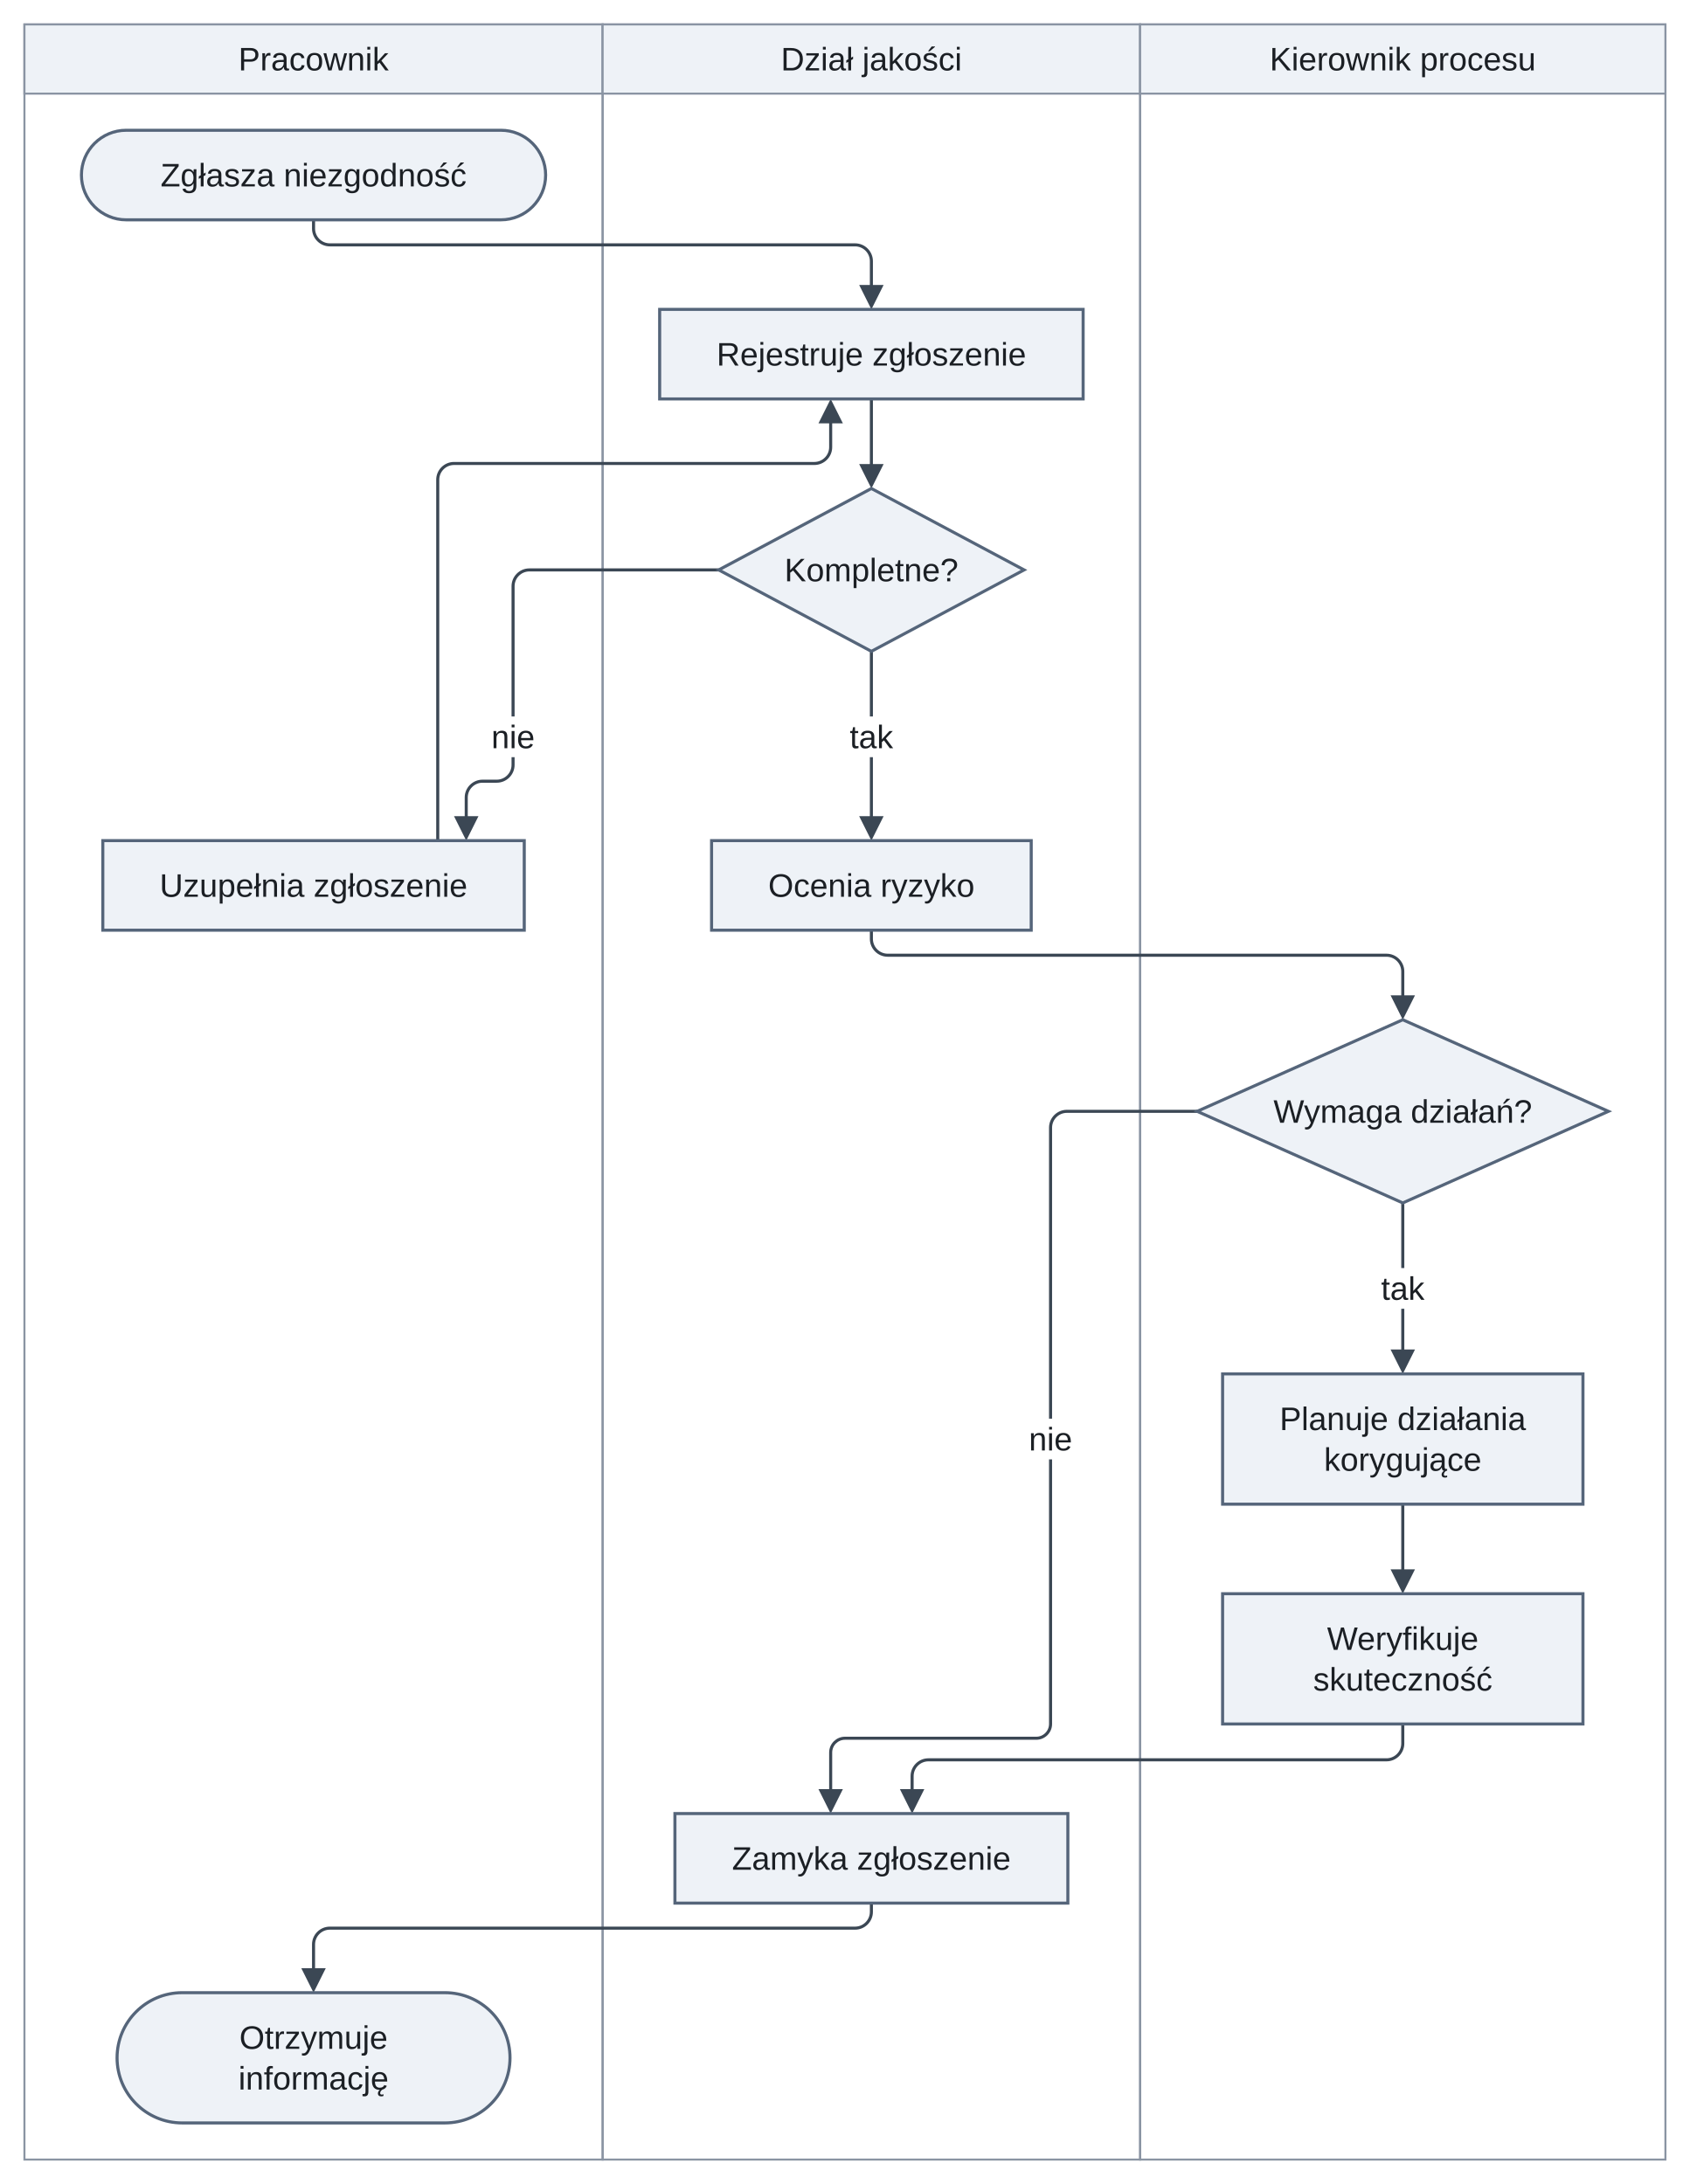
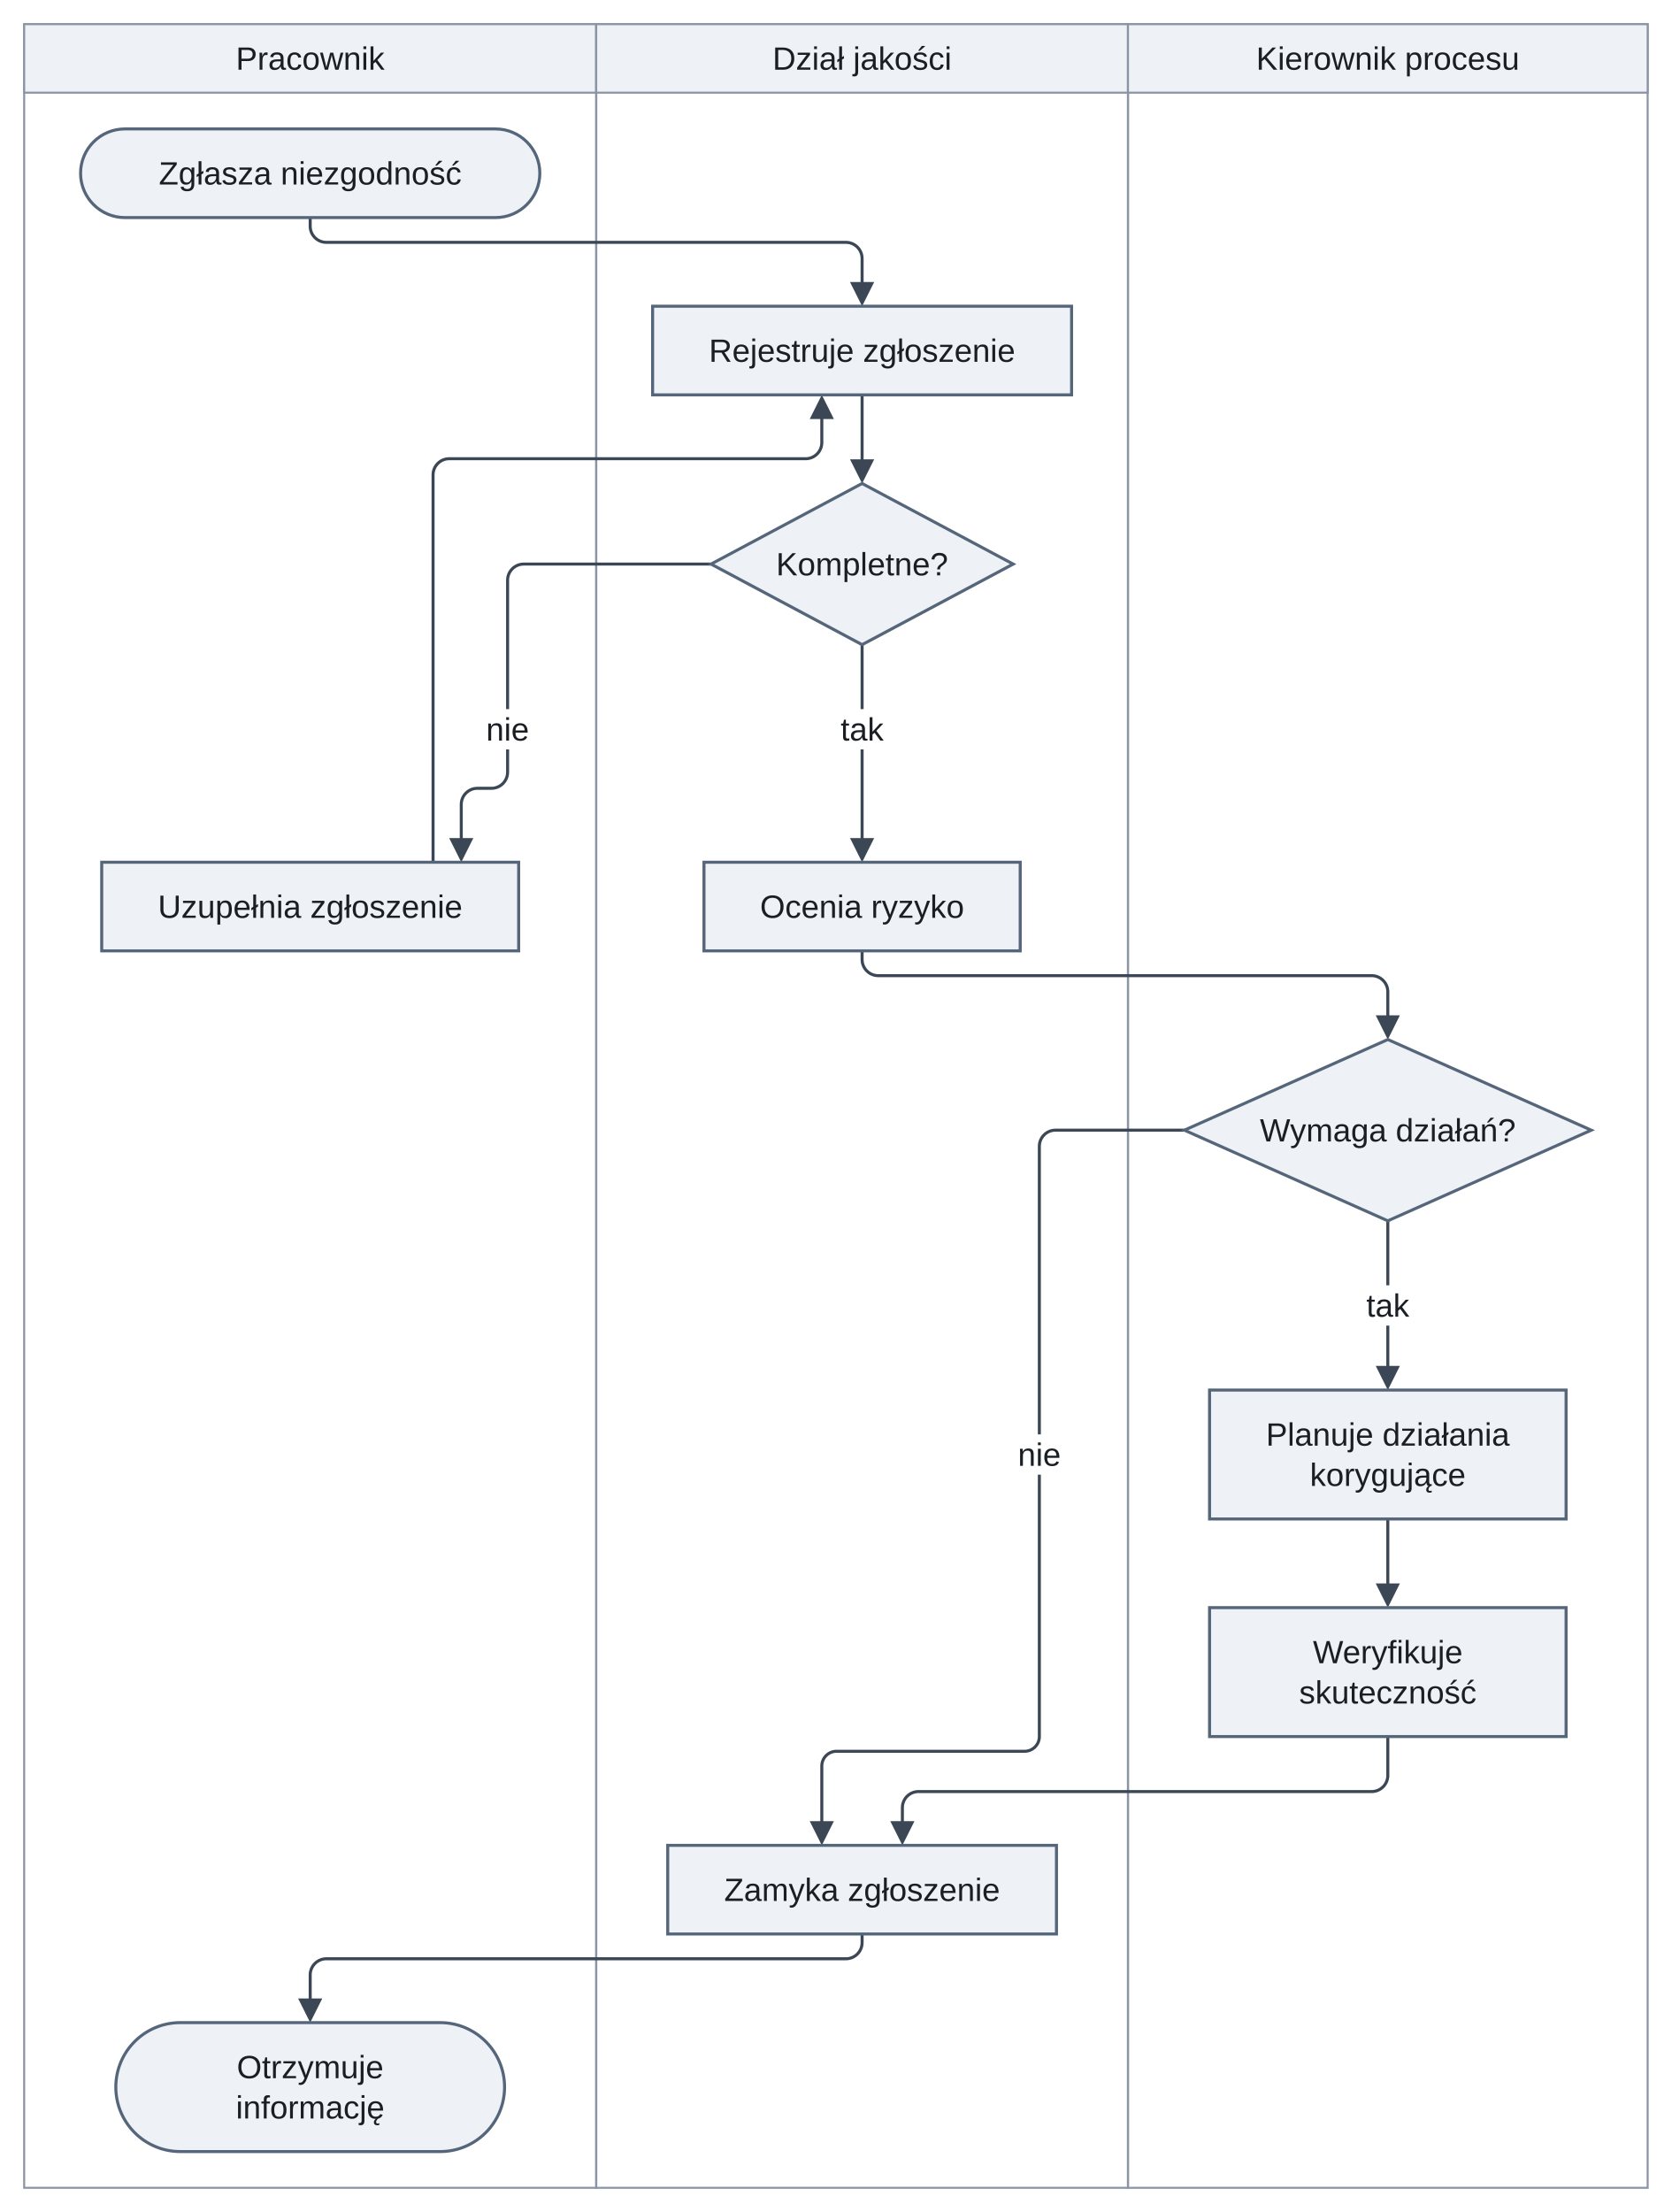
- <svg xmlns="http://www.w3.org/2000/svg" version="1.1" width="830" height="1073" viewBox="-12 -64 830 1073" role="img" font-family="Arimo, Arial, 'Liberation Sans', sans-serif" font-size="16">
+ <svg xmlns="http://www.w3.org/2000/svg" version="1.1" width="830" height="1098" viewBox="-12 -64 830 1098" role="img" font-family="Arimo, Arial, 'Liberation Sans', sans-serif" font-size="16">
  <defs>
-     <clipPath id="label-holes-962a65a6">
-       <path d="M-12 -64 L818 -64 L818 1009 L-12 1009 M225.32 288 L225.32 308 L254.68 308 L254.68 288 M401.33 288 L401.33 308 L430.67 308 L430.67 288 M662.33 559 L662.33 579 L691.67 579 L691.67 559 M489.32 633 L489.32 653 L518.68 653 L518.68 633" />
+     <clipPath id="label-holes-2fed27be">
+       <path d="M-12 -64 L818 -64 L818 1034 L-12 1034 M225.32 288 L225.32 308 L254.68 308 L254.68 288 M401.33 288 L401.33 308 L430.67 308 L430.67 288 M662.33 574 L662.33 594 L691.67 594 L691.67 574 M489.32 648 L489.32 668 L518.68 668 L518.68 648" />
    </clipPath>
  </defs>
-   <g clip-path="url(#label-holes-962a65a6)">
-     <rect class="lane" x="0" y="-52" width="284" height="1049" fill="none" stroke="#8a94a3" stroke-width="1" />
+   <g clip-path="url(#label-holes-2fed27be)">
+     <rect class="lane" x="0" y="-52" width="284" height="1074" fill="none" stroke="#8a94a3" stroke-width="1" />
  </g>
  <rect class="lane-header" x="0" y="-52" width="284" height="34" fill="#eef2f7" stroke="#8a94a3" stroke-width="1" />
-   <g clip-path="url(#label-holes-962a65a6)">
-     <rect class="lane" x="284" y="-52" width="264" height="1049" fill="none" stroke="#8a94a3" stroke-width="1" />
+   <g clip-path="url(#label-holes-2fed27be)">
+     <rect class="lane" x="284" y="-52" width="264" height="1074" fill="none" stroke="#8a94a3" stroke-width="1" />
  </g>
  <rect class="lane-header" x="284" y="-52" width="264" height="34" fill="#eef2f7" stroke="#8a94a3" stroke-width="1" />
-   <g clip-path="url(#label-holes-962a65a6)">
-     <rect class="lane" x="548" y="-52" width="258" height="1049" fill="none" stroke="#8a94a3" stroke-width="1" />
+   <g clip-path="url(#label-holes-2fed27be)">
+     <rect class="lane" x="548" y="-52" width="258" height="1074" fill="none" stroke="#8a94a3" stroke-width="1" />
  </g>
  <rect class="lane-header" x="548" y="-52" width="258" height="34" fill="#eef2f7" stroke="#8a94a3" stroke-width="1" />
  <path class="edge" d="M142 44 L142 48.3 C142 52.7 145.6 56.3 150 56.3 L408 56.3 C412.4 56.3 416 59.9 416 64.3 L416 79.6" fill="none" stroke="#3b4754" stroke-width="1.5" />
  <path class="edge" d="M416 132 L416 167.6" fill="none" stroke="#3b4754" stroke-width="1.5" />
-   <g clip-path="url(#label-holes-962a65a6)">
-     <path class="edge" d="M341 216 L248 216 C243.6 216 240 219.6 240 224 L240 256 L240 310 L240 311.8 C240 316.2 236.4 319.8 232 319.8 L225 319.8 C220.6 319.8 217 323.4 217 327.8 L217 340.6" fill="none" stroke="#3b4754" stroke-width="1.5" />
+   <g clip-path="url(#label-holes-2fed27be)">
+     <path class="edge" d="M341 216 L248 216 C243.6 216 240 219.6 240 224 L240 256 L240 310 L240 319.3 C240 323.7 236.4 327.3 232 327.3 L225 327.3 C220.6 327.3 217 330.9 217 335.3 L217 355.6" fill="none" stroke="#3b4754" stroke-width="1.5" />
  </g>
-   <g clip-path="url(#label-holes-962a65a6)">
-     <path class="edge" d="M396 140.4 L396 155.7 C396 160.1 392.4 163.7 388 163.7 L211 163.7 C206.6 163.7 203 167.3 203 171.7 L203 176 L203 349" fill="none" stroke="#3b4754" stroke-width="1.5" />
+   <g clip-path="url(#label-holes-2fed27be)">
+     <path class="edge" d="M396 140.4 L396 155.7 C396 160.1 392.4 163.7 388 163.7 L211 163.7 C206.6 163.7 203 167.3 203 171.7 L203 176 L203 364" fill="none" stroke="#3b4754" stroke-width="1.5" />
  </g>
-   <g clip-path="url(#label-holes-962a65a6)">
-     <path class="edge" d="M416 256 L416 340.6" fill="none" stroke="#3b4754" stroke-width="1.5" />
+   <g clip-path="url(#label-holes-2fed27be)">
+     <path class="edge" d="M416 256 L416 355.6" fill="none" stroke="#3b4754" stroke-width="1.5" />
  </g>
-   <path class="edge" d="M416 393 L416 397.3 C416 401.7 419.6 405.3 424 405.3 L669 405.3 C673.4 405.3 677 408.9 677 413.3 L677 428.6" fill="none" stroke="#3b4754" stroke-width="1.5" />
-   <g clip-path="url(#label-holes-962a65a6)">
-     <path class="edge" d="M677 527 L677 602.6" fill="none" stroke="#3b4754" stroke-width="1.5" />
+   <path class="edge" d="M416 408 L416 412.3 C416 416.7 419.6 420.3 424 420.3 L669 420.3 C673.4 420.3 677 423.9 677 428.3 L677 443.6" fill="none" stroke="#3b4754" stroke-width="1.5" />
+   <g clip-path="url(#label-holes-2fed27be)">
+     <path class="edge" d="M677 542 L677 617.6" fill="none" stroke="#3b4754" stroke-width="1.5" />
  </g>
-   <path class="edge" d="M677 675 L677 710.6" fill="none" stroke="#3b4754" stroke-width="1.5" />
-   <path class="edge" d="M677 783 L677 792.6 C677 797 673.4 800.6 669 800.6 L444 800.6 C439.6 800.6 436 804.2 436 808.6 L436 818.6" fill="none" stroke="#3b4754" stroke-width="1.5" />
-   <g clip-path="url(#label-holes-962a65a6)">
-     <path class="edge" d="M576 482 L512 482 C507.6 482 504 485.6 504 490 L504 527 L504 783 L504 783 C504 786.85 500.85 790 497 790 L403 790 C399.15 790 396 793.15 396 797 L396 818.6" fill="none" stroke="#3b4754" stroke-width="1.5" />
+   <path class="edge" d="M677 690 L677 725.6" fill="none" stroke="#3b4754" stroke-width="1.5" />
+   <path class="edge" d="M677 798 L677 817.3 C677 821.7 673.4 825.3 669 825.3 L444 825.3 C439.6 825.3 436 828.9 436 833.3 L436 843.6" fill="none" stroke="#3b4754" stroke-width="1.5" />
+   <g clip-path="url(#label-holes-2fed27be)">
+     <path class="edge" d="M576 497 L512 497 C507.6 497 504 500.6 504 505 L504 542 L504 798 L504 798 C504 802.02 500.72 805.3 496.7 805.3 L403.3 805.3 C399.29 805.3 396 808.58 396 812.6 L396 843.6" fill="none" stroke="#3b4754" stroke-width="1.5" />
  </g>
-   <path class="edge" d="M416 871 L416 875.3 C416 879.7 412.4 883.3 408 883.3 L150 883.3 C145.6 883.3 142 886.9 142 891.3 L142 906.6" fill="none" stroke="#3b4754" stroke-width="1.5" />
+   <path class="edge" d="M416 896 L416 900.3 C416 904.7 412.4 908.3 408 908.3 L150 908.3 C145.6 908.3 142 911.9 142 916.3 L142 931.6" fill="none" stroke="#3b4754" stroke-width="1.5" />
  <polygon class="arrowhead" points="416,88 410,76 422,76" fill="#3b4754" />
  <polygon class="arrowhead" points="416,176 410,164 422,164" fill="#3b4754" />
-   <polygon class="arrowhead" points="217,349 211,337 223,337" fill="#3b4754" />
+   <polygon class="arrowhead" points="217,364 211,352 223,352" fill="#3b4754" />
  <polygon class="arrowhead" points="396,132 402,144 390,144" fill="#3b4754" />
-   <polygon class="arrowhead" points="416,349 410,337 422,337" fill="#3b4754" />
-   <polygon class="arrowhead" points="677,437 671,425 683,425" fill="#3b4754" />
-   <polygon class="arrowhead" points="677,611 671,599 683,599" fill="#3b4754" />
-   <polygon class="arrowhead" points="677,719 671,707 683,707" fill="#3b4754" />
-   <polygon class="arrowhead" points="436,827 430,815 442,815" fill="#3b4754" />
-   <polygon class="arrowhead" points="396,827 390,815 402,815" fill="#3b4754" />
-   <polygon class="arrowhead" points="142,915 136,903 148,903" fill="#3b4754" />
+   <polygon class="arrowhead" points="416,364 410,352 422,352" fill="#3b4754" />
+   <polygon class="arrowhead" points="677,452 671,440 683,440" fill="#3b4754" />
+   <polygon class="arrowhead" points="677,626 671,614 683,614" fill="#3b4754" />
+   <polygon class="arrowhead" points="677,734 671,722 683,722" fill="#3b4754" />
+   <polygon class="arrowhead" points="436,852 430,840 442,840" fill="#3b4754" />
+   <polygon class="arrowhead" points="396,852 390,840 402,840" fill="#3b4754" />
+   <polygon class="arrowhead" points="142,940 136,928 148,928" fill="#3b4754" />
  <rect class="node" x="28" y="0" width="228" height="44" rx="22" fill="#eef2f7" stroke="#55657a" stroke-width="1.5" />
  <rect class="node" x="312" y="88" width="208" height="44" fill="#eef2f7" stroke="#55657a" stroke-width="1.5" />
  <polygon class="node" points="416,176 491,216 416,256 341,216" fill="#eef2f7" stroke="#55657a" stroke-width="1.5" />
-   <rect class="node" x="38.5" y="349" width="207" height="44" fill="#eef2f7" stroke="#55657a" stroke-width="1.5" />
-   <rect class="node" x="337.5" y="349" width="157" height="44" fill="#eef2f7" stroke="#55657a" stroke-width="1.5" />
-   <polygon class="node" points="677,437 778,482 677,527 576,482" fill="#eef2f7" stroke="#55657a" stroke-width="1.5" />
-   <rect class="node" x="588.5" y="611" width="177" height="64" fill="#eef2f7" stroke="#55657a" stroke-width="1.5" />
-   <rect class="node" x="588.5" y="719" width="177" height="64" fill="#eef2f7" stroke="#55657a" stroke-width="1.5" />
-   <rect class="node" x="319.5" y="827" width="193" height="44" fill="#eef2f7" stroke="#55657a" stroke-width="1.5" />
-   <rect class="node" x="45.5" y="915" width="193" height="64" rx="32" fill="#eef2f7" stroke="#55657a" stroke-width="1.5" />
+   <rect class="node" x="38.5" y="364" width="207" height="44" fill="#eef2f7" stroke="#55657a" stroke-width="1.5" />
+   <rect class="node" x="337.5" y="364" width="157" height="44" fill="#eef2f7" stroke="#55657a" stroke-width="1.5" />
+   <polygon class="node" points="677,452 778,497 677,542 576,497" fill="#eef2f7" stroke="#55657a" stroke-width="1.5" />
+   <rect class="node" x="588.5" y="626" width="177" height="64" fill="#eef2f7" stroke="#55657a" stroke-width="1.5" />
+   <rect class="node" x="588.5" y="734" width="177" height="64" fill="#eef2f7" stroke="#55657a" stroke-width="1.5" />
+   <rect class="node" x="319.5" y="852" width="193" height="44" fill="#eef2f7" stroke="#55657a" stroke-width="1.5" />
+   <rect class="node" x="45.5" y="940" width="193" height="64" rx="32" fill="#eef2f7" stroke="#55657a" stroke-width="1.5" />
  <text class="lane-title" x="142" y="-29.4" text-anchor="middle" fill="#1b1f24">Pracownik</text>
  <text class="lane-title" x="416" y="-29.4" text-anchor="middle" fill="#1b1f24">Dział jakości</text>
  <text class="lane-title" x="677" y="-29.4" text-anchor="middle" fill="#1b1f24">Kierownik procesu</text>
  <text class="node-label" x="142" y="27.6" text-anchor="middle" fill="#1b1f24">Zgłasza niezgodność</text>
  <text class="node-label" x="416" y="115.6" text-anchor="middle" fill="#1b1f24">Rejestruje zgłoszenie</text>
  <text class="node-label" x="416" y="221.6" text-anchor="middle" fill="#1b1f24">Kompletne?</text>
-   <text class="node-label" x="142" y="376.6" text-anchor="middle" fill="#1b1f24">Uzupełnia zgłoszenie</text>
-   <text class="node-label" x="416" y="376.6" text-anchor="middle" fill="#1b1f24">Ocenia ryzyko</text>
-   <text class="node-label" x="677" y="487.6" text-anchor="middle" fill="#1b1f24">Wymaga działań?</text>
-   <text class="node-label" x="677" y="638.6" text-anchor="middle" fill="#1b1f24">Planuje działania</text>
-   <text class="node-label" x="677" y="658.6" text-anchor="middle" fill="#1b1f24">korygujące</text>
-   <text class="node-label" x="677" y="746.6" text-anchor="middle" fill="#1b1f24">Weryfikuje</text>
-   <text class="node-label" x="677" y="766.6" text-anchor="middle" fill="#1b1f24">skuteczność</text>
-   <text class="node-label" x="416" y="854.6" text-anchor="middle" fill="#1b1f24">Zamyka zgłoszenie</text>
-   <text class="node-label" x="142" y="942.6" text-anchor="middle" fill="#1b1f24">Otrzymuje</text>
-   <text class="node-label" x="142" y="962.6" text-anchor="middle" fill="#1b1f24">informację</text>
+   <text class="node-label" x="142" y="391.6" text-anchor="middle" fill="#1b1f24">Uzupełnia zgłoszenie</text>
+   <text class="node-label" x="416" y="391.6" text-anchor="middle" fill="#1b1f24">Ocenia ryzyko</text>
+   <text class="node-label" x="677" y="502.6" text-anchor="middle" fill="#1b1f24">Wymaga działań?</text>
+   <text class="node-label" x="677" y="653.6" text-anchor="middle" fill="#1b1f24">Planuje działania</text>
+   <text class="node-label" x="677" y="673.6" text-anchor="middle" fill="#1b1f24">korygujące</text>
+   <text class="node-label" x="677" y="761.6" text-anchor="middle" fill="#1b1f24">Weryfikuje</text>
+   <text class="node-label" x="677" y="781.6" text-anchor="middle" fill="#1b1f24">skuteczność</text>
+   <text class="node-label" x="416" y="879.6" text-anchor="middle" fill="#1b1f24">Zamyka zgłoszenie</text>
+   <text class="node-label" x="142" y="967.6" text-anchor="middle" fill="#1b1f24">Otrzymuje</text>
+   <text class="node-label" x="142" y="987.6" text-anchor="middle" fill="#1b1f24">informację</text>
  <text class="edge-label" x="240" y="303.6" text-anchor="middle" fill="#1b1f24">nie</text>
  <text class="edge-label" x="416" y="303.6" text-anchor="middle" fill="#1b1f24">tak</text>
-   <text class="edge-label" x="677" y="574.6" text-anchor="middle" fill="#1b1f24">tak</text>
-   <text class="edge-label" x="504" y="648.6" text-anchor="middle" fill="#1b1f24">nie</text>
+   <text class="edge-label" x="677" y="589.6" text-anchor="middle" fill="#1b1f24">tak</text>
+   <text class="edge-label" x="504" y="663.6" text-anchor="middle" fill="#1b1f24">nie</text>
</svg>
